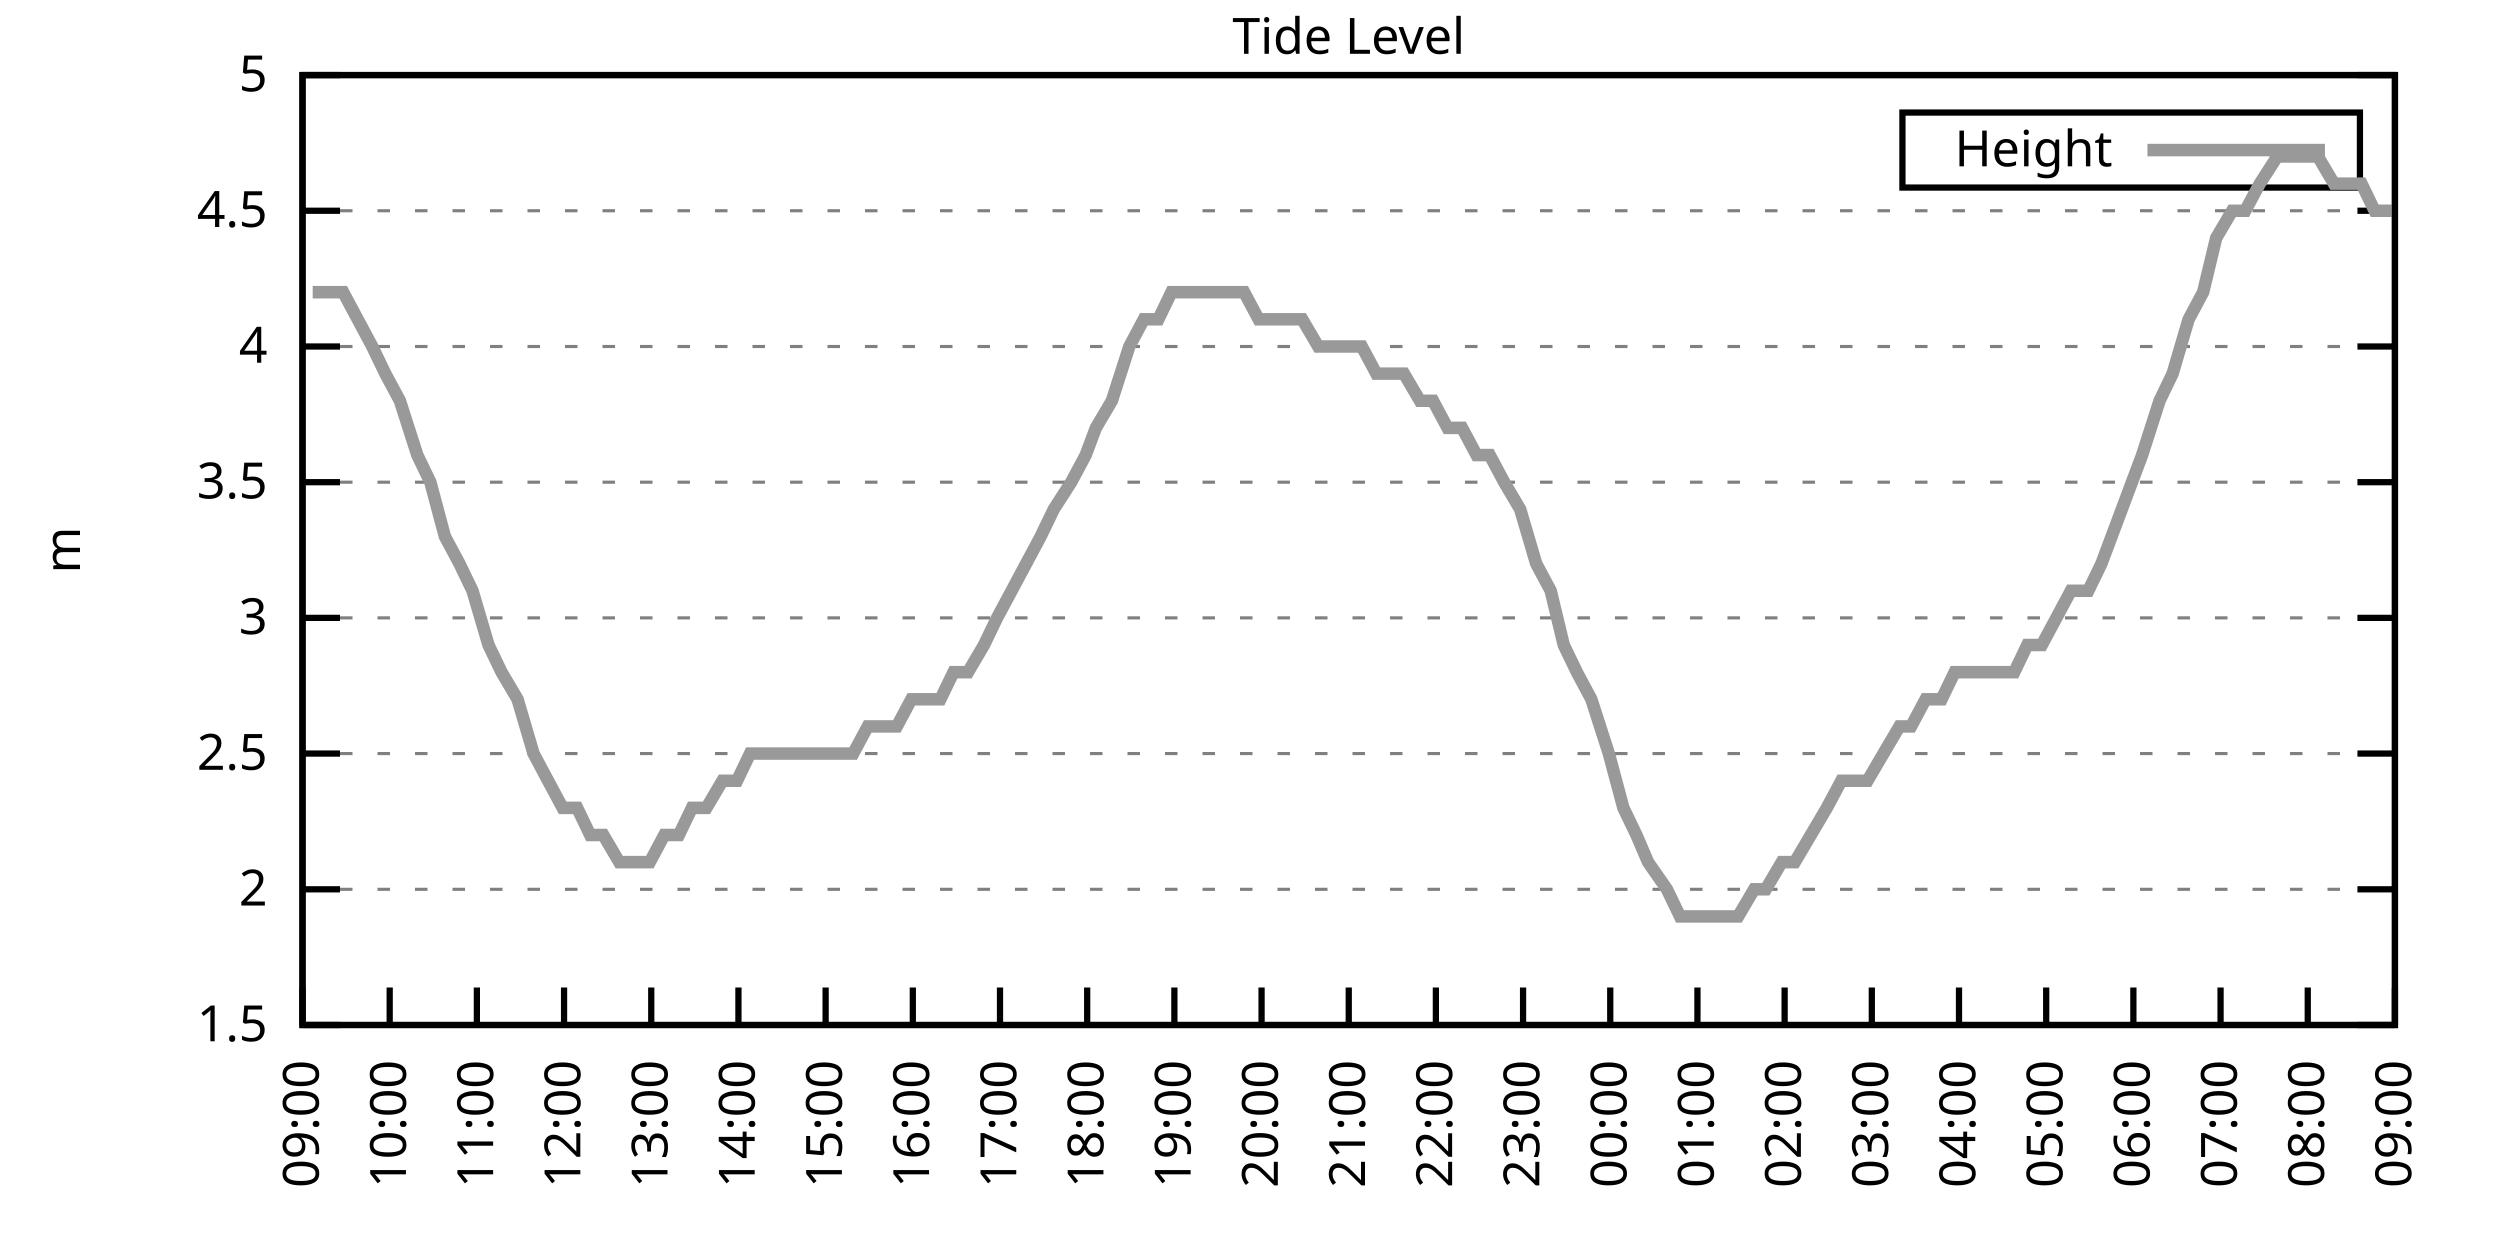
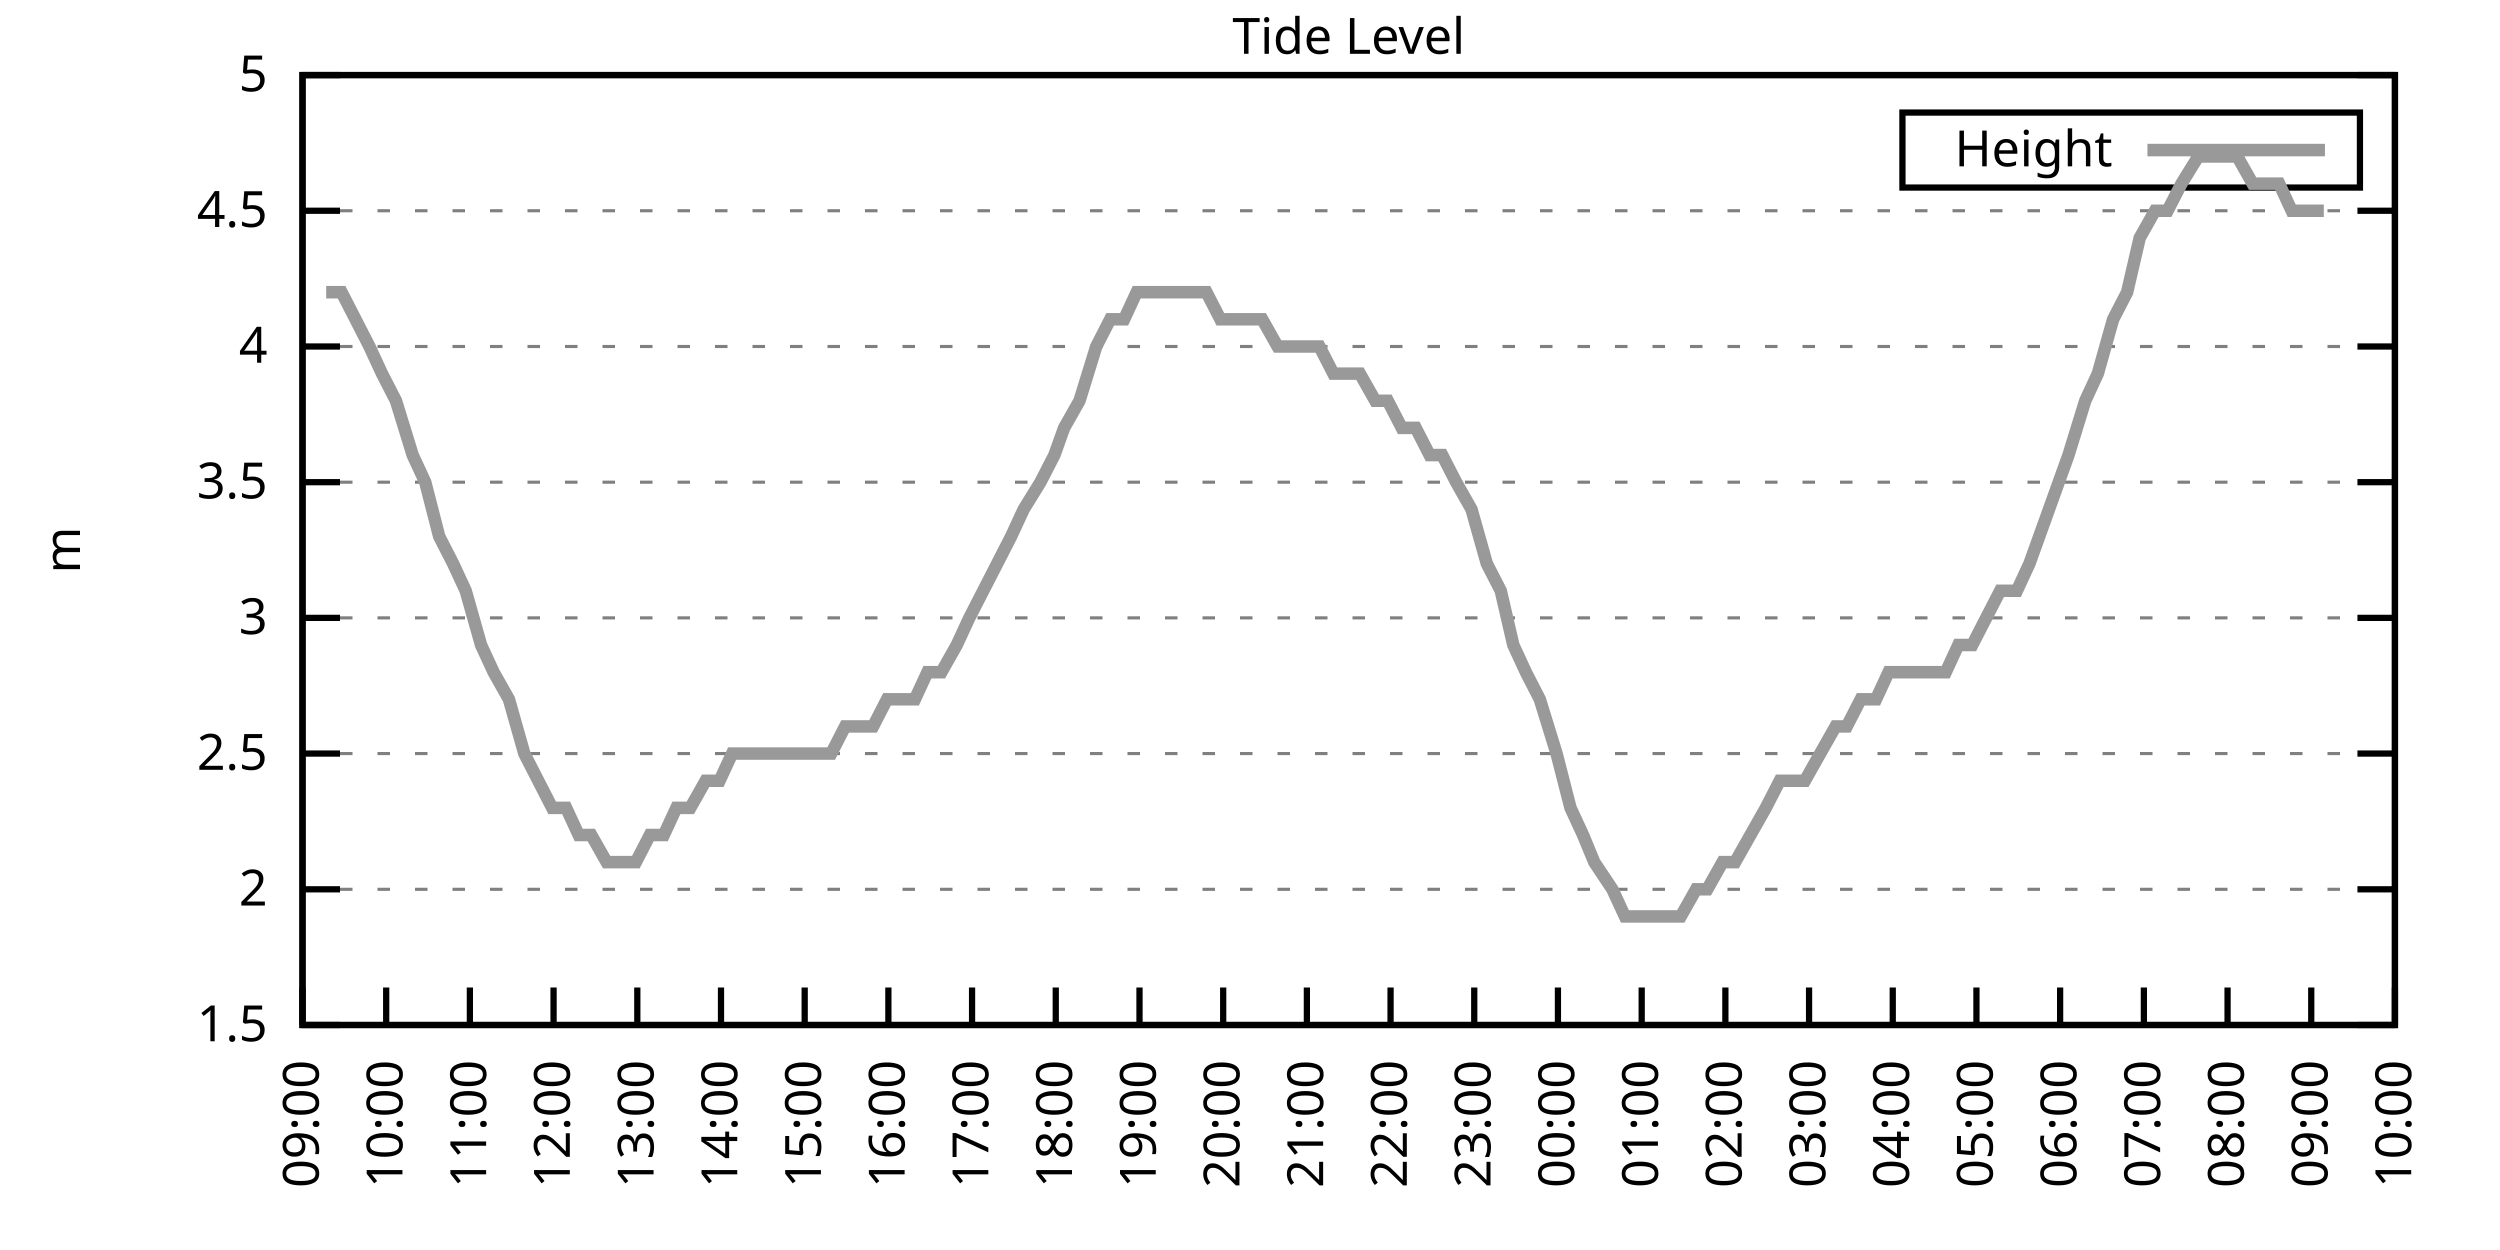
<svg xmlns="http://www.w3.org/2000/svg" xmlns:xlink="http://www.w3.org/1999/xlink" width="400" height="200" viewBox="0 0 400 200">
  <g id="gnuplot_canvas">
    <rect x="0" y="0" width="400" height="200" fill="none" />
    <defs>
      <circle id="gpDot" r="0.5" stroke-width="0.5" stroke="currentColor" />
      <path id="gpPt0" stroke-width="0.333" stroke="currentColor" d="M-1,0 h2 M0,-1 v2" />
      <path id="gpPt1" stroke-width="0.333" stroke="currentColor" d="M-1,-1 L1,1 M1,-1 L-1,1" />
      <path id="gpPt2" stroke-width="0.333" stroke="currentColor" d="M-1,0 L1,0 M0,-1 L0,1 M-1,-1 L1,1 M-1,1 L1,-1" />
      <rect id="gpPt3" stroke-width="0.333" stroke="currentColor" x="-1" y="-1" width="2" height="2" />
      <rect id="gpPt4" stroke-width="0.333" stroke="currentColor" fill="currentColor" x="-1" y="-1" width="2" height="2" />
      <circle id="gpPt5" stroke-width="0.333" stroke="currentColor" cx="0" cy="0" r="1" />
      <use xlink:href="#gpPt5" id="gpPt6" fill="currentColor" stroke="none" />
      <path id="gpPt7" stroke-width="0.333" stroke="currentColor" d="M0,-1.33 L-1.33,0.67 L1.33,0.67 z" />
      <use xlink:href="#gpPt7" id="gpPt8" fill="currentColor" stroke="none" />
      <use xlink:href="#gpPt7" id="gpPt9" stroke="currentColor" transform="rotate(180)" />
      <use xlink:href="#gpPt9" id="gpPt10" fill="currentColor" stroke="none" />
      <use xlink:href="#gpPt3" id="gpPt11" stroke="currentColor" transform="rotate(45)" />
      <use xlink:href="#gpPt11" id="gpPt12" fill="currentColor" stroke="none" />
      <path id="gpPt13" stroke-width="0.333" stroke="currentColor" d="M0,1.330 L1.265,0.411 L0.782,-1.067 L-0.782,-1.076 L-1.265,0.411 z" />
      <use xlink:href="#gpPt13" id="gpPt14" fill="currentColor" stroke="none" />
      <filter id="textbox" filterUnits="objectBoundingBox" x="0" y="0" height="1" width="1">
        <feFlood flood-color="white" flood-opacity="1" result="bgnd" />
        <feComposite in="SourceGraphic" in2="bgnd" operator="atop" />
      </filter>
      <filter id="greybox" filterUnits="objectBoundingBox" x="0" y="0" height="1" width="1">
        <feFlood flood-color="lightgrey" flood-opacity="1" result="grey" />
        <feComposite in="SourceGraphic" in2="grey" operator="atop" />
      </filter>
    </defs>
    <g fill="none" color="white" stroke="currentColor" stroke-width="1.00" stroke-linecap="butt" stroke-linejoin="miter">
</g>
    <g fill="none" color="black" stroke="currentColor" stroke-width="1.00" stroke-linecap="butt" stroke-linejoin="miter">
      <g stroke="none" shape-rendering="crispEdges">
        <polygon fill="rgb(255, 255, 255)" points="48.40,164.00 383.18,164.00 383.18,12.02 48.40,12.02 " />
      </g>
    </g>
    <g fill="none" color="black" stroke="currentColor" stroke-width="1.00" stroke-linecap="butt" stroke-linejoin="miter">
</g>
    <g fill="none" color="black" stroke="black" stroke-width="0.50" stroke-linecap="butt" stroke-linejoin="miter">
</g>
    <g fill="none" color="gray" stroke="currentColor" stroke-width="0.50" stroke-linecap="butt" stroke-linejoin="miter">
      <path stroke="gray" stroke-dasharray="2,4" class="gridline" d="M48.40,164.00 L383.19,164.00  " />
    </g>
    <g fill="none" color="gray" stroke="gray" stroke-width="1.00" stroke-linecap="butt" stroke-linejoin="miter">
</g>
    <g fill="none" color="black" stroke="currentColor" stroke-width="1.00" stroke-linecap="butt" stroke-linejoin="miter">
      <path stroke="black" d="M48.40,164.00 L54.40,164.00 M383.19,164.00 L377.19,164.00  " />
      <g transform="translate(42.80,166.60)" stroke="none" fill="black" font-family="Sans" font-size="8.00" text-anchor="end">
        <text>
          <tspan font-family="Sans"> 1.5</tspan>
        </text>
      </g>
    </g>
    <g fill="none" color="black" stroke="currentColor" stroke-width="1.00" stroke-linecap="butt" stroke-linejoin="miter">
</g>
    <g fill="none" color="black" stroke="black" stroke-width="0.50" stroke-linecap="butt" stroke-linejoin="miter">
</g>
    <g fill="none" color="gray" stroke="currentColor" stroke-width="0.50" stroke-linecap="butt" stroke-linejoin="miter">
      <path stroke="gray" stroke-dasharray="2,4" class="gridline" d="M48.40,142.29 L383.19,142.29  " />
    </g>
    <g fill="none" color="gray" stroke="gray" stroke-width="1.00" stroke-linecap="butt" stroke-linejoin="miter">
</g>
    <g fill="none" color="black" stroke="currentColor" stroke-width="1.00" stroke-linecap="butt" stroke-linejoin="miter">
      <path stroke="black" d="M48.40,142.29 L54.40,142.29 M383.19,142.29 L377.19,142.29  " />
      <g transform="translate(42.80,144.89)" stroke="none" fill="black" font-family="Sans" font-size="8.00" text-anchor="end">
        <text>
          <tspan font-family="Sans"> 2</tspan>
        </text>
      </g>
    </g>
    <g fill="none" color="black" stroke="currentColor" stroke-width="1.00" stroke-linecap="butt" stroke-linejoin="miter">
</g>
    <g fill="none" color="black" stroke="black" stroke-width="0.50" stroke-linecap="butt" stroke-linejoin="miter">
</g>
    <g fill="none" color="gray" stroke="currentColor" stroke-width="0.50" stroke-linecap="butt" stroke-linejoin="miter">
      <path stroke="gray" stroke-dasharray="2,4" class="gridline" d="M48.40,120.57 L383.19,120.57  " />
    </g>
    <g fill="none" color="gray" stroke="gray" stroke-width="1.00" stroke-linecap="butt" stroke-linejoin="miter">
</g>
    <g fill="none" color="black" stroke="currentColor" stroke-width="1.00" stroke-linecap="butt" stroke-linejoin="miter">
      <path stroke="black" d="M48.40,120.57 L54.40,120.57 M383.19,120.57 L377.19,120.57  " />
      <g transform="translate(42.80,123.17)" stroke="none" fill="black" font-family="Sans" font-size="8.00" text-anchor="end">
        <text>
          <tspan font-family="Sans"> 2.5</tspan>
        </text>
      </g>
    </g>
    <g fill="none" color="black" stroke="currentColor" stroke-width="1.00" stroke-linecap="butt" stroke-linejoin="miter">
</g>
    <g fill="none" color="black" stroke="black" stroke-width="0.50" stroke-linecap="butt" stroke-linejoin="miter">
</g>
    <g fill="none" color="gray" stroke="currentColor" stroke-width="0.50" stroke-linecap="butt" stroke-linejoin="miter">
      <path stroke="gray" stroke-dasharray="2,4" class="gridline" d="M48.40,98.86 L383.19,98.86  " />
    </g>
    <g fill="none" color="gray" stroke="gray" stroke-width="1.00" stroke-linecap="butt" stroke-linejoin="miter">
</g>
    <g fill="none" color="black" stroke="currentColor" stroke-width="1.00" stroke-linecap="butt" stroke-linejoin="miter">
      <path stroke="black" d="M48.40,98.86 L54.40,98.86 M383.19,98.86 L377.19,98.86  " />
      <g transform="translate(42.80,101.46)" stroke="none" fill="black" font-family="Sans" font-size="8.00" text-anchor="end">
        <text>
          <tspan font-family="Sans"> 3</tspan>
        </text>
      </g>
    </g>
    <g fill="none" color="black" stroke="currentColor" stroke-width="1.00" stroke-linecap="butt" stroke-linejoin="miter">
</g>
    <g fill="none" color="black" stroke="black" stroke-width="0.50" stroke-linecap="butt" stroke-linejoin="miter">
</g>
    <g fill="none" color="gray" stroke="currentColor" stroke-width="0.50" stroke-linecap="butt" stroke-linejoin="miter">
      <path stroke="gray" stroke-dasharray="2,4" class="gridline" d="M48.40,77.15 L383.19,77.15  " />
    </g>
    <g fill="none" color="gray" stroke="gray" stroke-width="1.00" stroke-linecap="butt" stroke-linejoin="miter">
</g>
    <g fill="none" color="black" stroke="currentColor" stroke-width="1.00" stroke-linecap="butt" stroke-linejoin="miter">
      <path stroke="black" d="M48.40,77.15 L54.40,77.15 M383.19,77.15 L377.19,77.15  " />
      <g transform="translate(42.80,79.75)" stroke="none" fill="black" font-family="Sans" font-size="8.00" text-anchor="end">
        <text>
          <tspan font-family="Sans"> 3.5</tspan>
        </text>
      </g>
    </g>
    <g fill="none" color="black" stroke="currentColor" stroke-width="1.00" stroke-linecap="butt" stroke-linejoin="miter">
</g>
    <g fill="none" color="black" stroke="black" stroke-width="0.50" stroke-linecap="butt" stroke-linejoin="miter">
</g>
    <g fill="none" color="gray" stroke="currentColor" stroke-width="0.50" stroke-linecap="butt" stroke-linejoin="miter">
      <path stroke="gray" stroke-dasharray="2,4" class="gridline" d="M48.40,55.44 L383.19,55.44  " />
    </g>
    <g fill="none" color="gray" stroke="gray" stroke-width="1.00" stroke-linecap="butt" stroke-linejoin="miter">
</g>
    <g fill="none" color="black" stroke="currentColor" stroke-width="1.00" stroke-linecap="butt" stroke-linejoin="miter">
      <path stroke="black" d="M48.40,55.44 L54.40,55.44 M383.19,55.44 L377.19,55.44  " />
      <g transform="translate(42.80,58.04)" stroke="none" fill="black" font-family="Sans" font-size="8.00" text-anchor="end">
        <text>
          <tspan font-family="Sans"> 4</tspan>
        </text>
      </g>
    </g>
    <g fill="none" color="black" stroke="currentColor" stroke-width="1.00" stroke-linecap="butt" stroke-linejoin="miter">
</g>
    <g fill="none" color="black" stroke="black" stroke-width="0.50" stroke-linecap="butt" stroke-linejoin="miter">
</g>
    <g fill="none" color="gray" stroke="currentColor" stroke-width="0.50" stroke-linecap="butt" stroke-linejoin="miter">
      <path stroke="gray" stroke-dasharray="2,4" class="gridline" d="M48.40,33.72 L383.19,33.72  " />
    </g>
    <g fill="none" color="gray" stroke="gray" stroke-width="1.00" stroke-linecap="butt" stroke-linejoin="miter">
</g>
    <g fill="none" color="black" stroke="currentColor" stroke-width="1.00" stroke-linecap="butt" stroke-linejoin="miter">
      <path stroke="black" d="M48.40,33.72 L54.40,33.72 M383.19,33.72 L377.19,33.72  " />
      <g transform="translate(42.80,36.32)" stroke="none" fill="black" font-family="Sans" font-size="8.00" text-anchor="end">
        <text>
          <tspan font-family="Sans"> 4.5</tspan>
        </text>
      </g>
    </g>
    <g fill="none" color="black" stroke="currentColor" stroke-width="1.00" stroke-linecap="butt" stroke-linejoin="miter">
</g>
    <g fill="none" color="black" stroke="black" stroke-width="0.50" stroke-linecap="butt" stroke-linejoin="miter">
</g>
    <g fill="none" color="gray" stroke="currentColor" stroke-width="0.50" stroke-linecap="butt" stroke-linejoin="miter">
      <path stroke="gray" stroke-dasharray="2,4" class="gridline" d="M48.40,12.01 L383.19,12.01  " />
    </g>
    <g fill="none" color="gray" stroke="gray" stroke-width="1.00" stroke-linecap="butt" stroke-linejoin="miter">
</g>
    <g fill="none" color="black" stroke="currentColor" stroke-width="1.00" stroke-linecap="butt" stroke-linejoin="miter">
      <path stroke="black" d="M48.40,12.01 L54.40,12.01 M383.19,12.01 L377.19,12.01  " />
      <g transform="translate(42.80,14.61)" stroke="none" fill="black" font-family="Sans" font-size="8.00" text-anchor="end">
        <text>
          <tspan font-family="Sans"> 5</tspan>
        </text>
      </g>
    </g>
    <g fill="none" color="black" stroke="currentColor" stroke-width="1.00" stroke-linecap="butt" stroke-linejoin="miter">
      <path stroke="black" d="M48.40,164.00 L48.40,158.00  " />
      <g transform="translate(51.00,169.60) rotate(270.00)" stroke="none" fill="black" font-family="Sans" font-size="8.00" text-anchor="end">
        <text>
          <tspan font-family="Sans">09:00</tspan>
        </text>
      </g>
    </g>
    <g fill="none" color="black" stroke="currentColor" stroke-width="1.00" stroke-linecap="butt" stroke-linejoin="miter">
-       <path stroke="black" d="M62.35,164.00 L62.35,158.00  " />
-       <g transform="translate(64.95,169.60) rotate(270.00)" stroke="none" fill="black" font-family="Sans" font-size="8.00" text-anchor="end">
+       <path stroke="black" d="M61.79,164.00 L61.79,158.00  " />
+       <g transform="translate(64.39,169.60) rotate(270.00)" stroke="none" fill="black" font-family="Sans" font-size="8.00" text-anchor="end">
        <text>
          <tspan font-family="Sans">10:00</tspan>
        </text>
      </g>
    </g>
    <g fill="none" color="black" stroke="currentColor" stroke-width="1.00" stroke-linecap="butt" stroke-linejoin="miter">
-       <path stroke="black" d="M76.30,164.00 L76.30,158.00  " />
-       <g transform="translate(78.90,169.60) rotate(270.00)" stroke="none" fill="black" font-family="Sans" font-size="8.00" text-anchor="end">
+       <path stroke="black" d="M75.18,164.00 L75.18,158.00  " />
+       <g transform="translate(77.78,169.60) rotate(270.00)" stroke="none" fill="black" font-family="Sans" font-size="8.00" text-anchor="end">
        <text>
          <tspan font-family="Sans">11:00</tspan>
        </text>
      </g>
    </g>
    <g fill="none" color="black" stroke="currentColor" stroke-width="1.00" stroke-linecap="butt" stroke-linejoin="miter">
-       <path stroke="black" d="M90.25,164.00 L90.25,158.00  " />
-       <g transform="translate(92.85,169.60) rotate(270.00)" stroke="none" fill="black" font-family="Sans" font-size="8.00" text-anchor="end">
+       <path stroke="black" d="M88.57,164.00 L88.57,158.00  " />
+       <g transform="translate(91.17,169.60) rotate(270.00)" stroke="none" fill="black" font-family="Sans" font-size="8.00" text-anchor="end">
        <text>
          <tspan font-family="Sans">12:00</tspan>
        </text>
      </g>
    </g>
    <g fill="none" color="black" stroke="currentColor" stroke-width="1.00" stroke-linecap="butt" stroke-linejoin="miter">
-       <path stroke="black" d="M104.20,164.00 L104.20,158.00  " />
-       <g transform="translate(106.80,169.60) rotate(270.00)" stroke="none" fill="black" font-family="Sans" font-size="8.00" text-anchor="end">
+       <path stroke="black" d="M101.97,164.00 L101.97,158.00  " />
+       <g transform="translate(104.57,169.60) rotate(270.00)" stroke="none" fill="black" font-family="Sans" font-size="8.00" text-anchor="end">
        <text>
          <tspan font-family="Sans">13:00</tspan>
        </text>
      </g>
    </g>
    <g fill="none" color="black" stroke="currentColor" stroke-width="1.00" stroke-linecap="butt" stroke-linejoin="miter">
-       <path stroke="black" d="M118.15,164.00 L118.15,158.00  " />
-       <g transform="translate(120.75,169.60) rotate(270.00)" stroke="none" fill="black" font-family="Sans" font-size="8.00" text-anchor="end">
+       <path stroke="black" d="M115.36,164.00 L115.36,158.00  " />
+       <g transform="translate(117.96,169.60) rotate(270.00)" stroke="none" fill="black" font-family="Sans" font-size="8.00" text-anchor="end">
        <text>
          <tspan font-family="Sans">14:00</tspan>
        </text>
      </g>
    </g>
    <g fill="none" color="black" stroke="currentColor" stroke-width="1.00" stroke-linecap="butt" stroke-linejoin="miter">
-       <path stroke="black" d="M132.10,164.00 L132.10,158.00  " />
-       <g transform="translate(134.70,169.60) rotate(270.00)" stroke="none" fill="black" font-family="Sans" font-size="8.00" text-anchor="end">
+       <path stroke="black" d="M128.75,164.00 L128.75,158.00  " />
+       <g transform="translate(131.35,169.60) rotate(270.00)" stroke="none" fill="black" font-family="Sans" font-size="8.00" text-anchor="end">
        <text>
          <tspan font-family="Sans">15:00</tspan>
        </text>
      </g>
    </g>
    <g fill="none" color="black" stroke="currentColor" stroke-width="1.00" stroke-linecap="butt" stroke-linejoin="miter">
-       <path stroke="black" d="M146.05,164.00 L146.05,158.00  " />
-       <g transform="translate(148.65,169.60) rotate(270.00)" stroke="none" fill="black" font-family="Sans" font-size="8.00" text-anchor="end">
+       <path stroke="black" d="M142.14,164.00 L142.14,158.00  " />
+       <g transform="translate(144.74,169.60) rotate(270.00)" stroke="none" fill="black" font-family="Sans" font-size="8.00" text-anchor="end">
        <text>
          <tspan font-family="Sans">16:00</tspan>
        </text>
      </g>
    </g>
    <g fill="none" color="black" stroke="currentColor" stroke-width="1.00" stroke-linecap="butt" stroke-linejoin="miter">
-       <path stroke="black" d="M160.00,164.00 L160.00,158.00  " />
-       <g transform="translate(162.60,169.60) rotate(270.00)" stroke="none" fill="black" font-family="Sans" font-size="8.00" text-anchor="end">
+       <path stroke="black" d="M155.53,164.00 L155.53,158.00  " />
+       <g transform="translate(158.13,169.60) rotate(270.00)" stroke="none" fill="black" font-family="Sans" font-size="8.00" text-anchor="end">
        <text>
          <tspan font-family="Sans">17:00</tspan>
        </text>
      </g>
    </g>
    <g fill="none" color="black" stroke="currentColor" stroke-width="1.00" stroke-linecap="butt" stroke-linejoin="miter">
-       <path stroke="black" d="M173.95,164.00 L173.95,158.00  " />
-       <g transform="translate(176.55,169.60) rotate(270.00)" stroke="none" fill="black" font-family="Sans" font-size="8.00" text-anchor="end">
+       <path stroke="black" d="M168.92,164.00 L168.92,158.00  " />
+       <g transform="translate(171.52,169.60) rotate(270.00)" stroke="none" fill="black" font-family="Sans" font-size="8.00" text-anchor="end">
        <text>
          <tspan font-family="Sans">18:00</tspan>
        </text>
      </g>
    </g>
    <g fill="none" color="black" stroke="currentColor" stroke-width="1.00" stroke-linecap="butt" stroke-linejoin="miter">
-       <path stroke="black" d="M187.90,164.00 L187.90,158.00  " />
-       <g transform="translate(190.50,169.60) rotate(270.00)" stroke="none" fill="black" font-family="Sans" font-size="8.00" text-anchor="end">
+       <path stroke="black" d="M182.32,164.00 L182.32,158.00  " />
+       <g transform="translate(184.92,169.60) rotate(270.00)" stroke="none" fill="black" font-family="Sans" font-size="8.00" text-anchor="end">
        <text>
          <tspan font-family="Sans">19:00</tspan>
        </text>
      </g>
    </g>
    <g fill="none" color="black" stroke="currentColor" stroke-width="1.00" stroke-linecap="butt" stroke-linejoin="miter">
-       <path stroke="black" d="M201.85,164.00 L201.85,158.00  " />
-       <g transform="translate(204.45,169.60) rotate(270.00)" stroke="none" fill="black" font-family="Sans" font-size="8.00" text-anchor="end">
+       <path stroke="black" d="M195.71,164.00 L195.71,158.00  " />
+       <g transform="translate(198.31,169.60) rotate(270.00)" stroke="none" fill="black" font-family="Sans" font-size="8.00" text-anchor="end">
        <text>
          <tspan font-family="Sans">20:00</tspan>
        </text>
      </g>
    </g>
    <g fill="none" color="black" stroke="currentColor" stroke-width="1.00" stroke-linecap="butt" stroke-linejoin="miter">
-       <path stroke="black" d="M215.80,164.00 L215.80,158.00  " />
-       <g transform="translate(218.40,169.60) rotate(270.00)" stroke="none" fill="black" font-family="Sans" font-size="8.00" text-anchor="end">
+       <path stroke="black" d="M209.10,164.00 L209.10,158.00  " />
+       <g transform="translate(211.70,169.60) rotate(270.00)" stroke="none" fill="black" font-family="Sans" font-size="8.00" text-anchor="end">
        <text>
          <tspan font-family="Sans">21:00</tspan>
        </text>
      </g>
    </g>
    <g fill="none" color="black" stroke="currentColor" stroke-width="1.00" stroke-linecap="butt" stroke-linejoin="miter">
-       <path stroke="black" d="M229.74,164.00 L229.74,158.00  " />
-       <g transform="translate(232.34,169.60) rotate(270.00)" stroke="none" fill="black" font-family="Sans" font-size="8.00" text-anchor="end">
+       <path stroke="black" d="M222.49,164.00 L222.49,158.00  " />
+       <g transform="translate(225.09,169.60) rotate(270.00)" stroke="none" fill="black" font-family="Sans" font-size="8.00" text-anchor="end">
        <text>
          <tspan font-family="Sans">22:00</tspan>
        </text>
      </g>
    </g>
    <g fill="none" color="black" stroke="currentColor" stroke-width="1.00" stroke-linecap="butt" stroke-linejoin="miter">
-       <path stroke="black" d="M243.69,164.00 L243.69,158.00  " />
-       <g transform="translate(246.29,169.60) rotate(270.00)" stroke="none" fill="black" font-family="Sans" font-size="8.00" text-anchor="end">
+       <path stroke="black" d="M235.88,164.00 L235.88,158.00  " />
+       <g transform="translate(238.48,169.60) rotate(270.00)" stroke="none" fill="black" font-family="Sans" font-size="8.00" text-anchor="end">
        <text>
          <tspan font-family="Sans">23:00</tspan>
        </text>
      </g>
    </g>
    <g fill="none" color="black" stroke="currentColor" stroke-width="1.00" stroke-linecap="butt" stroke-linejoin="miter">
-       <path stroke="black" d="M257.64,164.00 L257.64,158.00  " />
-       <g transform="translate(260.24,169.60) rotate(270.00)" stroke="none" fill="black" font-family="Sans" font-size="8.00" text-anchor="end">
+       <path stroke="black" d="M249.27,164.00 L249.27,158.00  " />
+       <g transform="translate(251.87,169.60) rotate(270.00)" stroke="none" fill="black" font-family="Sans" font-size="8.00" text-anchor="end">
        <text>
          <tspan font-family="Sans">00:00</tspan>
        </text>
      </g>
    </g>
    <g fill="none" color="black" stroke="currentColor" stroke-width="1.00" stroke-linecap="butt" stroke-linejoin="miter">
-       <path stroke="black" d="M271.59,164.00 L271.59,158.00  " />
-       <g transform="translate(274.19,169.60) rotate(270.00)" stroke="none" fill="black" font-family="Sans" font-size="8.00" text-anchor="end">
+       <path stroke="black" d="M262.67,164.00 L262.67,158.00  " />
+       <g transform="translate(265.27,169.60) rotate(270.00)" stroke="none" fill="black" font-family="Sans" font-size="8.00" text-anchor="end">
        <text>
          <tspan font-family="Sans">01:00</tspan>
        </text>
      </g>
    </g>
    <g fill="none" color="black" stroke="currentColor" stroke-width="1.00" stroke-linecap="butt" stroke-linejoin="miter">
-       <path stroke="black" d="M285.54,164.00 L285.54,158.00  " />
-       <g transform="translate(288.14,169.60) rotate(270.00)" stroke="none" fill="black" font-family="Sans" font-size="8.00" text-anchor="end">
+       <path stroke="black" d="M276.06,164.00 L276.06,158.00  " />
+       <g transform="translate(278.66,169.60) rotate(270.00)" stroke="none" fill="black" font-family="Sans" font-size="8.00" text-anchor="end">
        <text>
          <tspan font-family="Sans">02:00</tspan>
        </text>
      </g>
    </g>
    <g fill="none" color="black" stroke="currentColor" stroke-width="1.00" stroke-linecap="butt" stroke-linejoin="miter">
-       <path stroke="black" d="M299.49,164.00 L299.49,158.00  " />
-       <g transform="translate(302.09,169.60) rotate(270.00)" stroke="none" fill="black" font-family="Sans" font-size="8.00" text-anchor="end">
+       <path stroke="black" d="M289.45,164.00 L289.45,158.00  " />
+       <g transform="translate(292.05,169.60) rotate(270.00)" stroke="none" fill="black" font-family="Sans" font-size="8.00" text-anchor="end">
        <text>
          <tspan font-family="Sans">03:00</tspan>
        </text>
      </g>
    </g>
    <g fill="none" color="black" stroke="currentColor" stroke-width="1.00" stroke-linecap="butt" stroke-linejoin="miter">
-       <path stroke="black" d="M313.44,164.00 L313.44,158.00  " />
-       <g transform="translate(316.04,169.60) rotate(270.00)" stroke="none" fill="black" font-family="Sans" font-size="8.00" text-anchor="end">
+       <path stroke="black" d="M302.84,164.00 L302.84,158.00  " />
+       <g transform="translate(305.44,169.60) rotate(270.00)" stroke="none" fill="black" font-family="Sans" font-size="8.00" text-anchor="end">
        <text>
          <tspan font-family="Sans">04:00</tspan>
        </text>
      </g>
    </g>
    <g fill="none" color="black" stroke="currentColor" stroke-width="1.00" stroke-linecap="butt" stroke-linejoin="miter">
-       <path stroke="black" d="M327.39,164.00 L327.39,158.00  " />
-       <g transform="translate(329.99,169.60) rotate(270.00)" stroke="none" fill="black" font-family="Sans" font-size="8.00" text-anchor="end">
+       <path stroke="black" d="M316.23,164.00 L316.23,158.00  " />
+       <g transform="translate(318.83,169.60) rotate(270.00)" stroke="none" fill="black" font-family="Sans" font-size="8.00" text-anchor="end">
        <text>
          <tspan font-family="Sans">05:00</tspan>
        </text>
      </g>
    </g>
    <g fill="none" color="black" stroke="currentColor" stroke-width="1.00" stroke-linecap="butt" stroke-linejoin="miter">
-       <path stroke="black" d="M341.34,164.00 L341.34,158.00  " />
-       <g transform="translate(343.94,169.60) rotate(270.00)" stroke="none" fill="black" font-family="Sans" font-size="8.00" text-anchor="end">
+       <path stroke="black" d="M329.62,164.00 L329.62,158.00  " />
+       <g transform="translate(332.22,169.60) rotate(270.00)" stroke="none" fill="black" font-family="Sans" font-size="8.00" text-anchor="end">
        <text>
          <tspan font-family="Sans">06:00</tspan>
        </text>
      </g>
    </g>
    <g fill="none" color="black" stroke="currentColor" stroke-width="1.00" stroke-linecap="butt" stroke-linejoin="miter">
-       <path stroke="black" d="M355.29,164.00 L355.29,158.00  " />
-       <g transform="translate(357.89,169.60) rotate(270.00)" stroke="none" fill="black" font-family="Sans" font-size="8.00" text-anchor="end">
+       <path stroke="black" d="M343.02,164.00 L343.02,158.00  " />
+       <g transform="translate(345.62,169.60) rotate(270.00)" stroke="none" fill="black" font-family="Sans" font-size="8.00" text-anchor="end">
        <text>
          <tspan font-family="Sans">07:00</tspan>
        </text>
      </g>
    </g>
    <g fill="none" color="black" stroke="currentColor" stroke-width="1.00" stroke-linecap="butt" stroke-linejoin="miter">
-       <path stroke="black" d="M369.24,164.00 L369.24,158.00  " />
-       <g transform="translate(371.84,169.60) rotate(270.00)" stroke="none" fill="black" font-family="Sans" font-size="8.00" text-anchor="end">
+       <path stroke="black" d="M356.41,164.00 L356.41,158.00  " />
+       <g transform="translate(359.01,169.60) rotate(270.00)" stroke="none" fill="black" font-family="Sans" font-size="8.00" text-anchor="end">
        <text>
          <tspan font-family="Sans">08:00</tspan>
+         </text>
+       </g>
+     </g>
+     <g fill="none" color="black" stroke="currentColor" stroke-width="1.00" stroke-linecap="butt" stroke-linejoin="miter">
+       <path stroke="black" d="M369.80,164.00 L369.80,158.00  " />
+       <g transform="translate(372.40,169.60) rotate(270.00)" stroke="none" fill="black" font-family="Sans" font-size="8.00" text-anchor="end">
+         <text>
+           <tspan font-family="Sans">09:00</tspan>
        </text>
      </g>
    </g>
    <g fill="none" color="black" stroke="currentColor" stroke-width="1.00" stroke-linecap="butt" stroke-linejoin="miter">
      <path stroke="black" d="M383.19,164.00 L383.19,158.00  " />
      <g transform="translate(385.79,169.60) rotate(270.00)" stroke="none" fill="black" font-family="Sans" font-size="8.00" text-anchor="end">
        <text>
-           <tspan font-family="Sans">09:00</tspan>
+           <tspan font-family="Sans">10:00</tspan>
        </text>
      </g>
    </g>
    <g fill="none" color="black" stroke="currentColor" stroke-width="1.00" stroke-linecap="butt" stroke-linejoin="miter">
</g>
    <g fill="none" color="black" stroke="currentColor" stroke-width="1.00" stroke-linecap="butt" stroke-linejoin="miter">
      <path stroke="black" d="M48.40,12.01 L48.40,164.00 L383.19,164.00 L383.19,12.01 L48.40,12.01 Z  " />
    </g>
    <g fill="none" color="black" stroke="currentColor" stroke-width="1.00" stroke-linecap="butt" stroke-linejoin="miter">
</g>
    <g fill="none" color="black" stroke="currentColor" stroke-width="1.00" stroke-linecap="butt" stroke-linejoin="miter">
      <path stroke="black" d="M304.39,30.01 L304.39,18.01 L377.59,18.01 L377.59,30.01 L304.39,30.01 Z  " />
    </g>
    <g id="Tide_level_plot_1">
      <g fill="none" color="white" stroke="black" stroke-width="2.00" stroke-linecap="butt" stroke-linejoin="miter">
</g>
      <g fill="none" color="black" stroke="currentColor" stroke-width="2.00" stroke-linecap="butt" stroke-linejoin="miter">
        <g transform="translate(337.99,26.61)" stroke="none" fill="black" font-family="Sans" font-size="8.00" text-anchor="end">
          <text>
            <tspan font-family="Sans">Height</tspan>
          </text>
        </g>
      </g>
      <g fill="none" color="black" stroke="currentColor" stroke-width="2.00" stroke-linecap="butt" stroke-linejoin="miter">
-         <path stroke="rgb(153, 153, 153)" d="M343.59,24.01 L371.99,24.01 M50.03,46.75 L52.35,46.75 L54.91,46.75 L57.23,51.09 L59.56,55.44 L61.65,59.78   L63.98,64.12 L66.77,72.81 L68.86,77.15 L71.18,85.83 L73.51,90.18 L75.60,94.52 L78.16,103.20 L80.25,107.55   L82.81,111.89 L85.37,120.57 L87.69,124.92 L90.02,129.26 L92.34,129.26 L94.43,133.60 L96.53,133.60 L99.08,137.94   L101.64,137.94 L103.97,137.94 L106.29,133.60 L108.62,133.60 L110.71,129.26 L113.03,129.26 L115.59,124.92 L117.92,124.92   L120.01,120.57 L122.10,120.57 L124.66,120.57 L127.22,120.57 L129.54,120.57 L131.87,120.57 L134.19,120.57 L136.51,120.57   L138.84,116.23 L141.16,116.23 L143.49,116.23 L145.81,111.89 L148.14,111.89 L150.46,111.89 L152.56,107.55 L154.88,107.55   L157.44,103.20 L159.53,98.86 L161.86,94.52 L164.18,90.18 L166.51,85.83 L168.60,81.49 L171.39,77.15 L173.71,72.81   L175.34,68.46 L177.90,64.12 L180.69,55.44 L183.01,51.09 L185.34,51.09 L187.43,46.75 L189.76,46.75 L192.08,46.75   L194.64,46.75 L196.73,46.75 L199.06,46.75 L201.38,51.09 L203.47,51.09 L206.26,51.09 L208.36,51.09 L210.91,55.44   L213.24,55.44 L215.56,55.44 L217.89,55.44 L220.21,59.78 L222.54,59.78 L224.63,59.78 L227.19,64.12 L229.28,64.12   L231.60,68.46 L233.93,68.46 L236.25,72.81 L238.35,72.81 L240.67,77.15 L243.23,81.49 L245.79,90.18 L248.11,94.52   L250.20,103.20 L252.30,107.55 L254.62,111.89 L257.41,120.57 L259.74,129.26 L261.83,133.60 L263.69,137.94 L266.71,142.29   L268.80,146.63 L271.13,146.63 L272.99,146.63 L276.01,146.63 L278.10,146.63 L280.66,142.29 L282.52,142.29 L285.08,137.94   L287.17,137.94 L289.73,133.60 L292.29,129.26 L294.61,124.92 L296.94,124.92 L298.80,124.92 L301.35,120.57 L303.91,116.23   L305.77,116.23 L308.09,111.89 L310.65,111.89 L312.74,107.55 L315.30,107.55 L317.86,107.55 L319.95,107.55 L322.28,107.55   L324.37,103.20 L326.69,103.20 L329.02,98.86 L331.34,94.52 L334.13,94.52 L336.23,90.18 L341.11,77.15 L342.74,72.81   L345.53,64.12 L347.62,59.78 L350.18,51.09 L352.50,46.75 L354.59,38.07 L357.15,33.72 L359.24,33.72 L361.57,29.38   L364.36,25.04 L368.54,25.04 L370.87,25.04 L373.43,29.38 L375.75,29.38 L377.84,29.38 L379.94,33.72 L382.73,33.72    " />
+         <path stroke="rgb(153, 153, 153)" d="M343.59,24.01 L371.99,24.01 M52.19,46.75 L54.65,46.75 L56.88,51.09 L59.11,55.44 L61.12,59.78 L63.35,64.12   L66.03,72.81 L68.04,77.15 L70.27,85.83 L72.50,90.18 L74.51,94.52 L76.97,103.20 L78.98,107.55 L81.43,111.89   L83.89,120.57 L86.12,124.92 L88.35,129.26 L90.58,129.26 L92.59,133.60 L94.60,133.60 L97.06,137.94 L99.51,137.94   L101.74,137.94 L103.98,133.60 L106.21,133.60 L108.22,129.26 L110.45,129.26 L112.90,124.92 L115.13,124.92 L117.14,120.57   L119.15,120.57 L121.61,120.57 L124.06,120.57 L126.29,120.57 L128.53,120.57 L130.76,120.57 L132.99,120.57 L135.22,116.23   L137.45,116.23 L139.69,116.23 L141.92,111.89 L144.15,111.89 L146.38,111.89 L148.39,107.55 L150.62,107.55 L153.08,103.20   L155.09,98.86 L157.32,94.52 L159.55,90.18 L161.78,85.83 L163.79,81.49 L166.47,77.15 L168.70,72.81 L170.26,68.46   L172.72,64.12 L175.40,55.44 L177.63,51.09 L179.86,51.09 L181.87,46.75 L184.10,46.75 L186.33,46.75 L188.79,46.75   L190.80,46.75 L193.03,46.75 L195.26,51.09 L197.27,51.09 L199.95,51.09 L201.96,51.09 L204.41,55.44 L206.64,55.44   L208.88,55.44 L211.11,55.44 L213.34,59.78 L215.57,59.78 L217.58,59.78 L220.04,64.12 L222.04,64.12 L224.28,68.46   L226.51,68.46 L228.74,72.81 L230.75,72.81 L232.98,77.15 L235.44,81.49 L237.89,90.18 L240.12,94.52 L242.13,103.20   L244.14,107.55 L246.37,111.89 L249.05,120.57 L251.28,129.26 L253.29,133.60 L255.08,137.94 L257.98,142.29 L259.99,146.63   L262.22,146.63 L264.00,146.63 L266.91,146.63 L268.92,146.63 L271.37,142.29 L273.16,142.29 L275.61,137.94 L277.62,137.94   L280.07,133.60 L282.53,129.26 L284.76,124.92 L286.99,124.92 L288.78,124.92 L291.23,120.57 L293.69,116.23 L295.48,116.23   L297.71,111.89 L300.16,111.89 L302.17,107.55 L304.63,107.55 L307.08,107.55 L309.09,107.55 L311.32,107.55 L313.33,103.20   L315.56,103.20 L317.79,98.86 L320.03,94.52 L322.70,94.52 L324.71,90.18 L329.40,77.15 L330.96,72.81 L333.64,64.12   L335.65,59.78 L338.10,51.09 L340.34,46.75 L342.35,38.07 L344.80,33.72 L346.81,33.72 L349.04,29.38 L351.72,25.04   L355.74,25.04 L357.97,25.04 L360.42,29.38 L362.66,29.38 L364.66,29.38 L366.67,33.72 L369.35,33.72 L371.81,33.72    " />
      </g>
    </g>
    <g fill="none" color="black" stroke="currentColor" stroke-width="2.00" stroke-linecap="butt" stroke-linejoin="miter">
</g>
    <g fill="none" color="black" stroke="black" stroke-width="1.00" stroke-linecap="butt" stroke-linejoin="miter">
</g>
    <g fill="none" color="black" stroke="currentColor" stroke-width="1.00" stroke-linecap="butt" stroke-linejoin="miter">
      <path stroke="black" d="M48.40,12.01 L48.40,164.00 L383.19,164.00 L383.19,12.01 L48.40,12.01 Z  " />
      <g transform="translate(12.80,88.01) rotate(270.00)" stroke="none" fill="black" font-family="Sans" font-size="8.00" text-anchor="middle">
        <text>
          <tspan font-family="Sans">m</tspan>
        </text>
      </g>
    </g>
    <g fill="none" color="black" stroke="currentColor" stroke-width="1.00" stroke-linecap="butt" stroke-linejoin="miter">
</g>
    <g fill="none" color="black" stroke="currentColor" stroke-width="1.00" stroke-linecap="butt" stroke-linejoin="miter">
      <g transform="translate(215.79,8.61)" stroke="none" fill="black" font-family="Sans" font-size="8.00" text-anchor="middle">
        <text>
          <tspan font-family="Sans">Tide Level</tspan>
        </text>
      </g>
    </g>
    <g fill="none" color="black" stroke="currentColor" stroke-width="1.00" stroke-linecap="butt" stroke-linejoin="miter">
</g>
  </g>
</svg>
